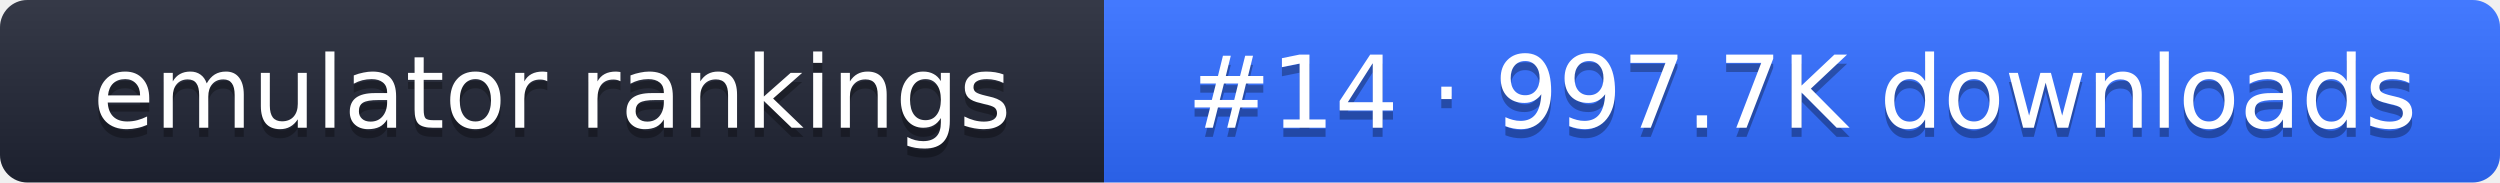
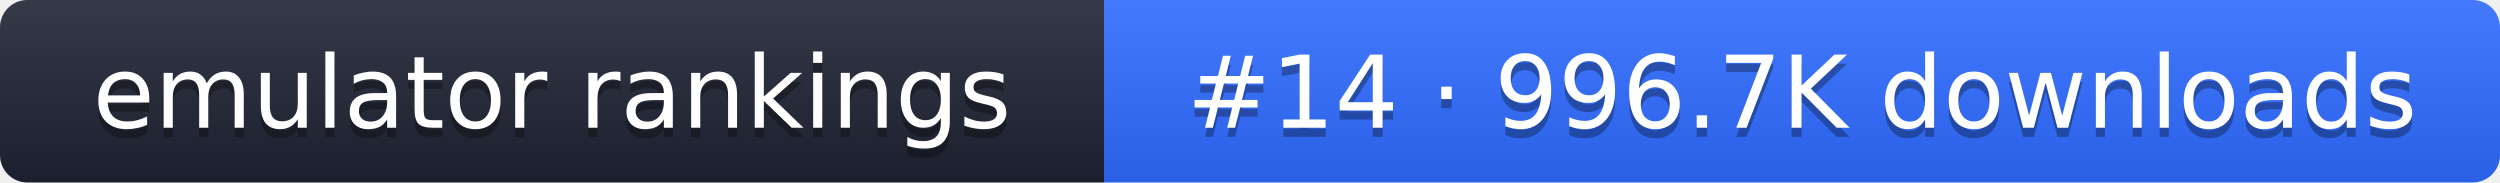
- <svg xmlns="http://www.w3.org/2000/svg" width="274" height="20" role="img" aria-label="emulator rankings: #14 · 997.7K downloads">
+ <svg xmlns="http://www.w3.org/2000/svg" width="274" height="20" role="img" aria-label="emulator rankings: #14 · 996.7K downloads">
  <linearGradient id="g" x2="0" y2="100%">
    <stop offset="0" stop-color="#fff" stop-opacity=".1" />
    <stop offset="1" stop-opacity=".1" />
  </linearGradient>
  <clipPath id="r">
    <rect width="274" height="20" rx="3" fill="#fff" />
  </clipPath>
  <g clip-path="url(#r)">
    <rect width="121" height="20" fill="#1f2433" />
    <rect x="121" width="153" height="20" fill="#2f6bff" />
    <rect width="274" height="20" fill="url(#g)" />
  </g>
  <g fill="#fff" text-anchor="middle" font-family="Verdana,DejaVu Sans,sans-serif" font-size="11">
    <text x="60.5" y="15" fill="#010101" fill-opacity=".3">emulator rankings</text>
    <text x="60.5" y="14">emulator rankings</text>
-     <text x="197.5" y="15" fill="#010101" fill-opacity=".3">#14 · 997.7K downloads</text>
-     <text x="197.5" y="14">#14 · 997.7K downloads</text>
+     <text x="197.5" y="15" fill="#010101" fill-opacity=".3">#14 · 996.7K downloads</text>
+     <text x="197.5" y="14">#14 · 996.7K downloads</text>
  </g>
</svg>
